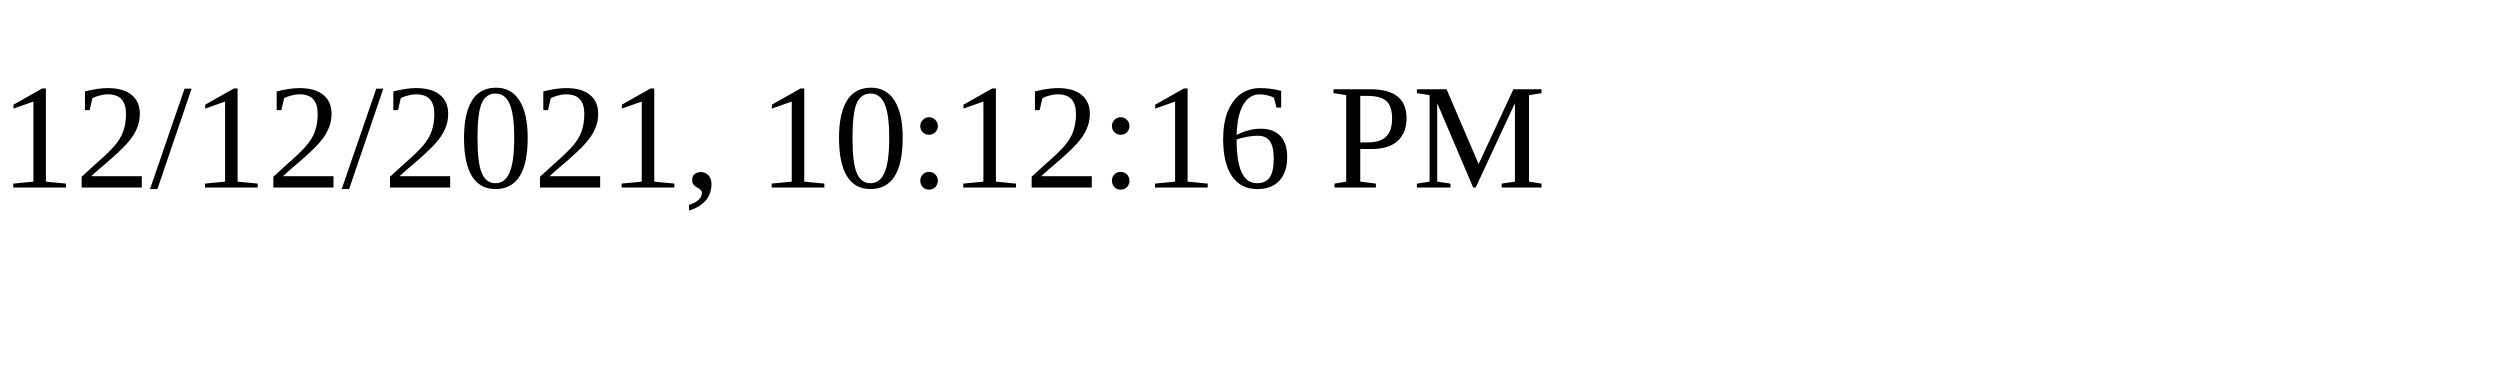
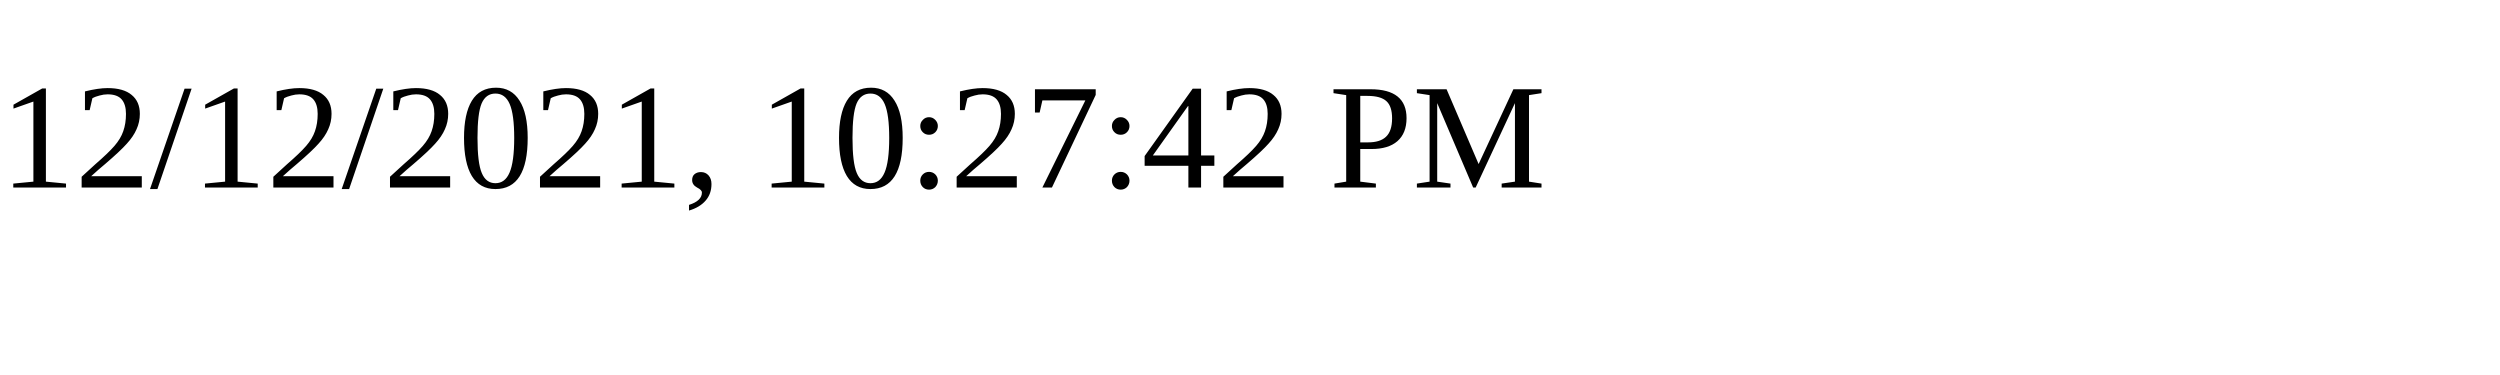
<svg xmlns="http://www.w3.org/2000/svg" height="30" width="200">
-   <text x="0" y="15">12/12/2021, 10:12:16 PM</text>
+   <text x="0" y="15">12/12/2021, 10:27:42 PM</text>
</svg>
